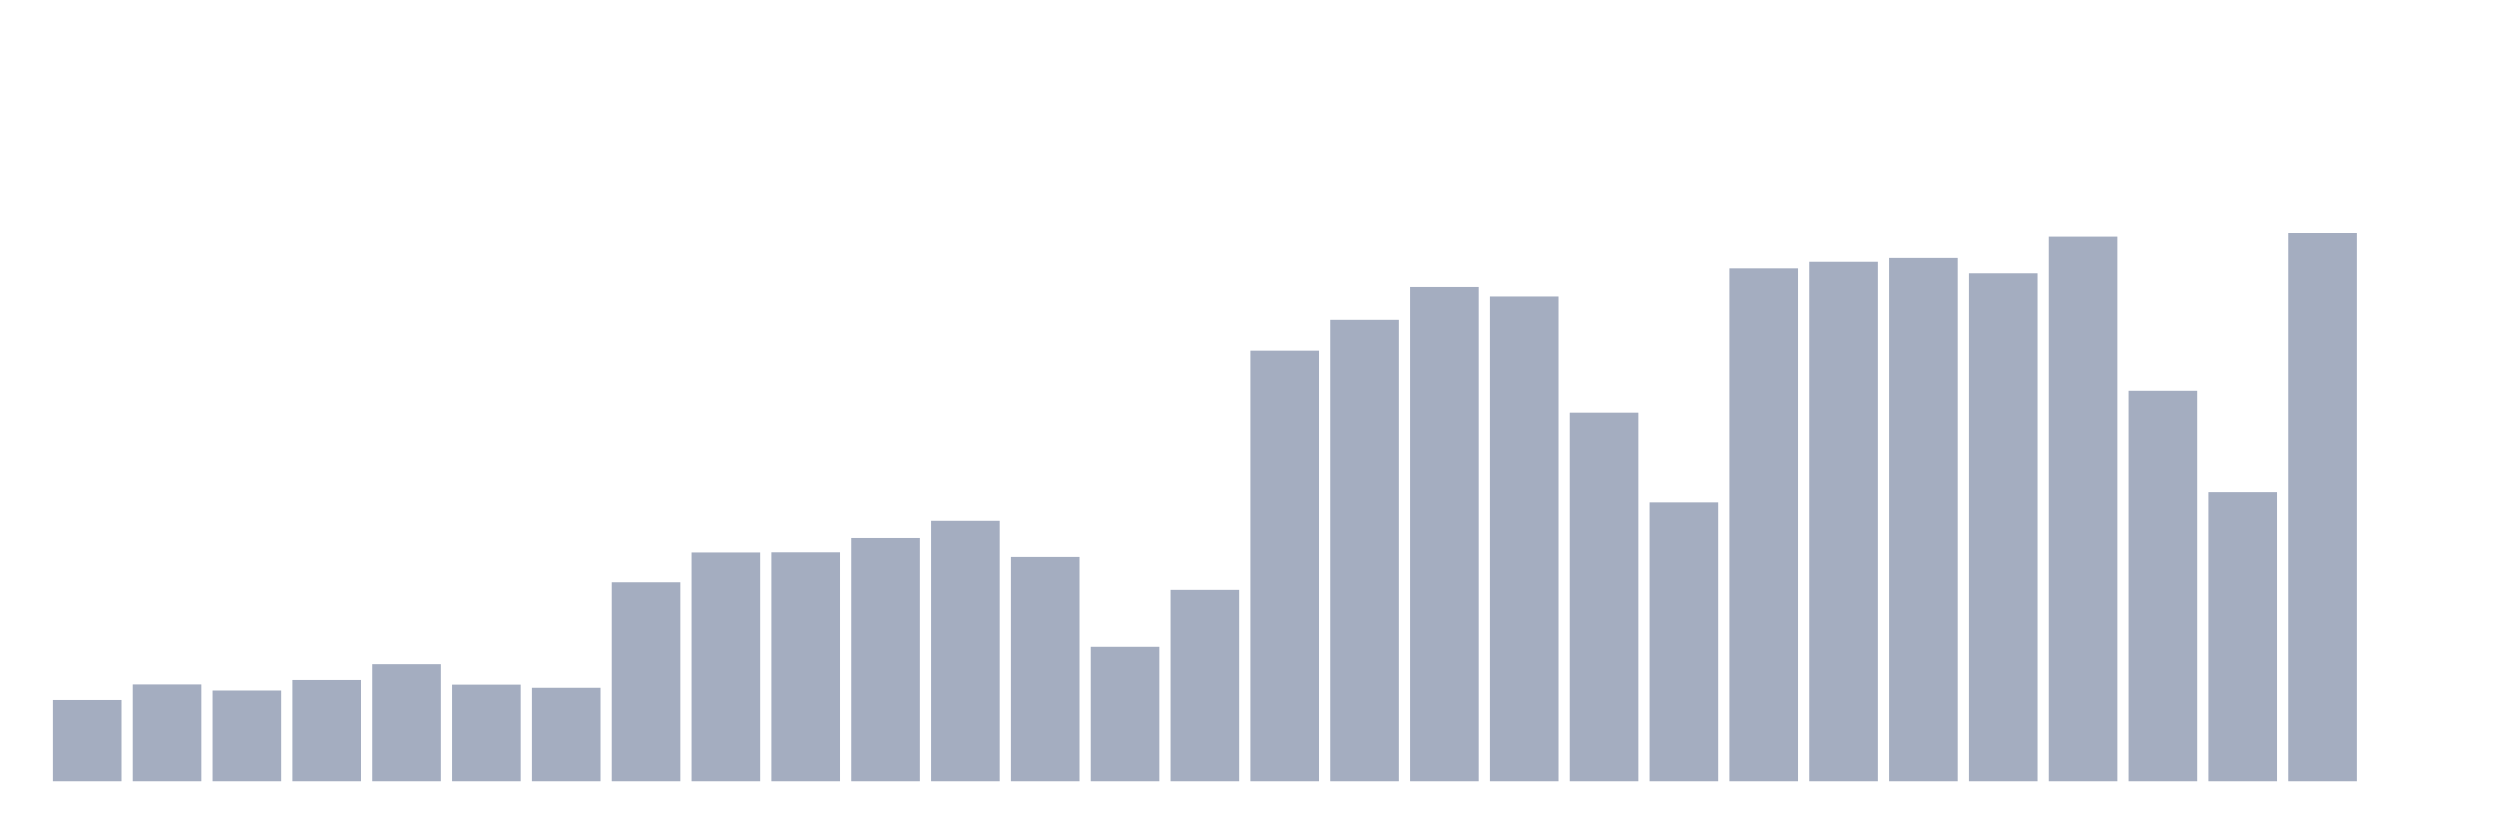
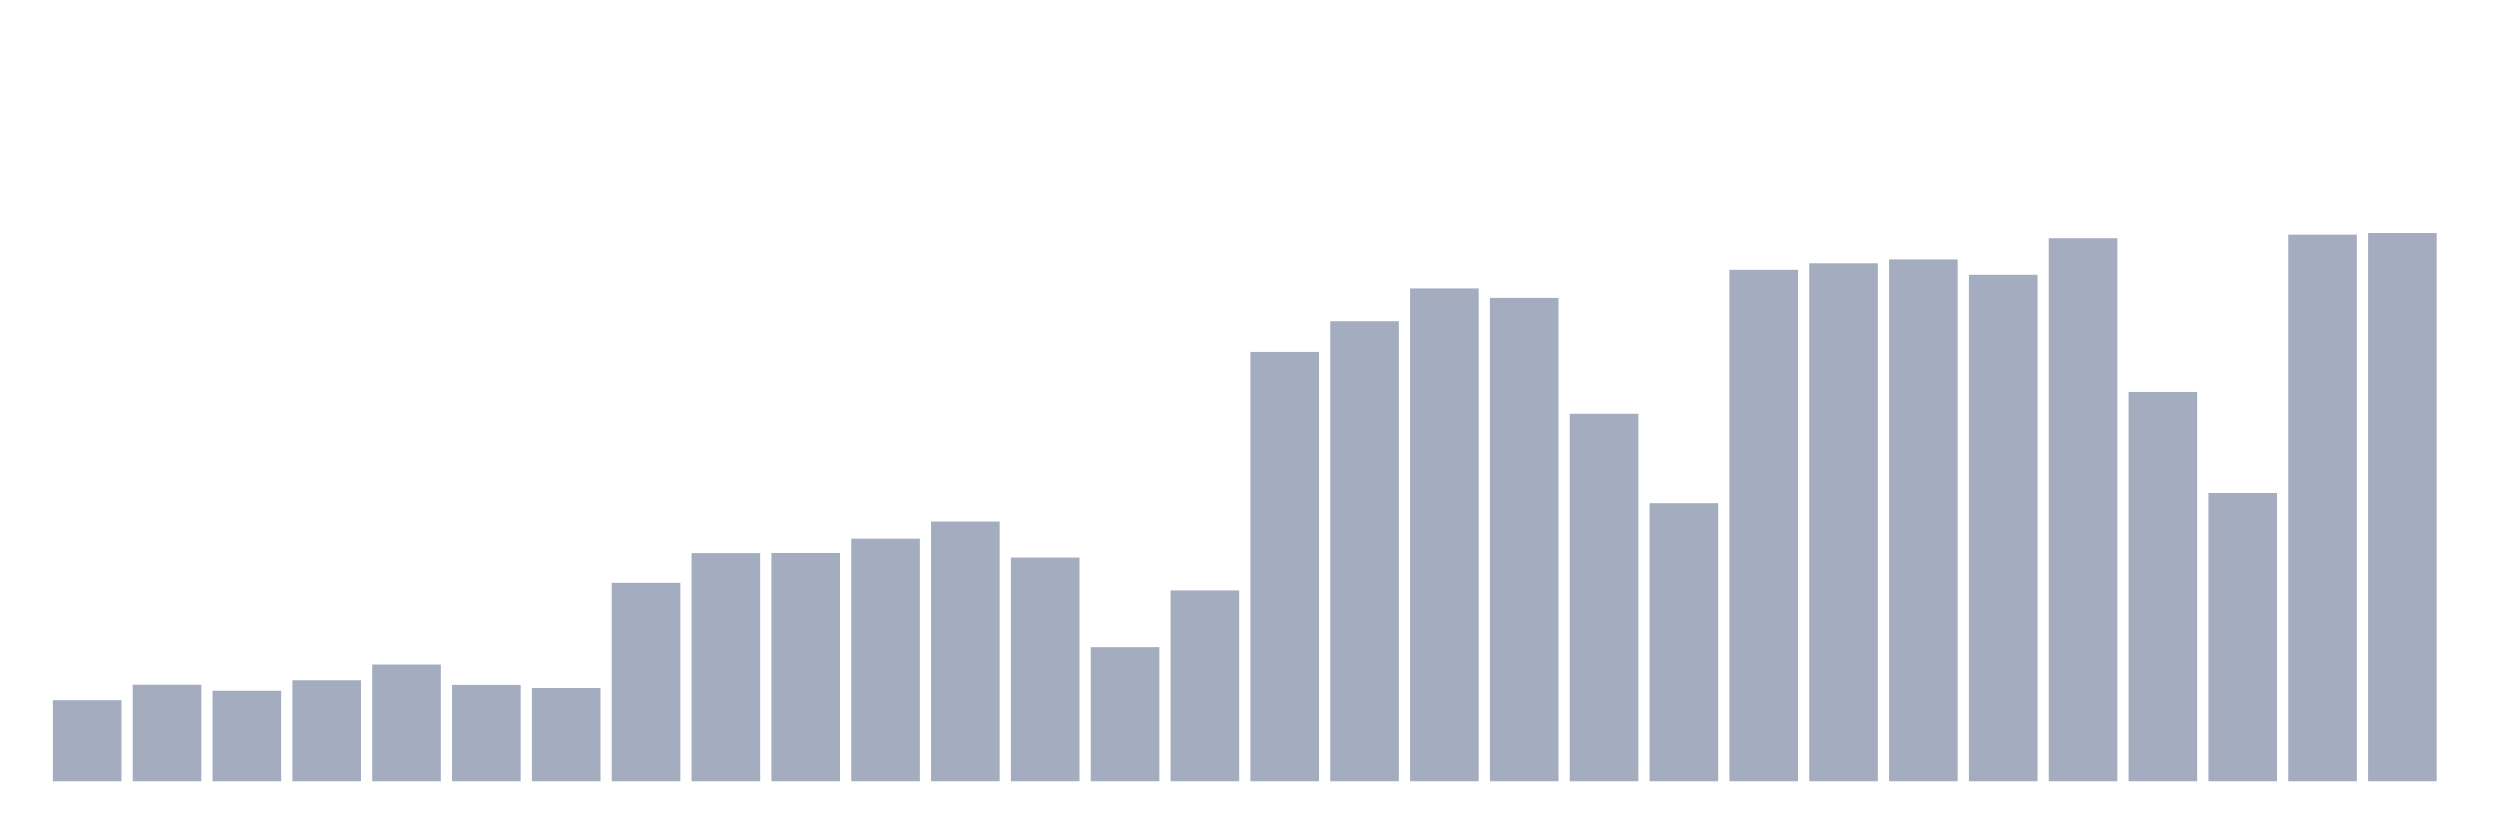
<svg xmlns="http://www.w3.org/2000/svg" viewBox="0 0 480 160">
  <g transform="translate(10,10)">
-     <rect class="bar" x="0.153" width="13.175" y="124.394" height="15.606" fill="rgb(164,173,192)" />
-     <rect class="bar" x="15.482" width="13.175" y="121.407" height="18.593" fill="rgb(164,173,192)" />
-     <rect class="bar" x="30.81" width="13.175" y="122.576" height="17.424" fill="rgb(164,173,192)" />
-     <rect class="bar" x="46.138" width="13.175" y="120.552" height="19.448" fill="rgb(164,173,192)" />
-     <rect class="bar" x="61.466" width="13.175" y="117.519" height="22.481" fill="rgb(164,173,192)" />
-     <rect class="bar" x="76.794" width="13.175" y="121.445" height="18.555" fill="rgb(164,173,192)" />
-     <rect class="bar" x="92.123" width="13.175" y="122.049" height="17.951" fill="rgb(164,173,192)" />
-     <rect class="bar" x="107.451" width="13.175" y="101.791" height="38.209" fill="rgb(164,173,192)" />
-     <rect class="bar" x="122.779" width="13.175" y="96.069" height="43.931" fill="rgb(164,173,192)" />
-     <rect class="bar" x="138.107" width="13.175" y="96.038" height="43.962" fill="rgb(164,173,192)" />
-     <rect class="bar" x="153.436" width="13.175" y="93.289" height="46.711" fill="rgb(164,173,192)" />
-     <rect class="bar" x="168.764" width="13.175" y="89.989" height="50.011" fill="rgb(164,173,192)" />
-     <rect class="bar" x="184.092" width="13.175" y="96.925" height="43.075" fill="rgb(164,173,192)" />
-     <rect class="bar" x="199.42" width="13.175" y="114.181" height="25.819" fill="rgb(164,173,192)" />
-     <rect class="bar" x="214.748" width="13.175" y="103.25" height="36.75" fill="rgb(164,173,192)" />
-     <rect class="bar" x="230.077" width="13.175" y="57.325" height="82.675" fill="rgb(164,173,192)" />
-     <rect class="bar" x="245.405" width="13.175" y="51.405" height="88.595" fill="rgb(164,173,192)" />
-     <rect class="bar" x="260.733" width="13.175" y="45.095" height="94.905" fill="rgb(164,173,192)" />
-     <rect class="bar" x="276.061" width="13.175" y="46.921" height="93.079" fill="rgb(164,173,192)" />
-     <rect class="bar" x="291.39" width="13.175" y="69.234" height="70.766" fill="rgb(164,173,192)" />
-     <rect class="bar" x="306.718" width="13.175" y="86.452" height="53.548" fill="rgb(164,173,192)" />
-     <rect class="bar" x="322.046" width="13.175" y="41.52" height="98.48" fill="rgb(164,173,192)" />
-     <rect class="bar" x="337.374" width="13.175" y="40.252" height="99.748" fill="rgb(164,173,192)" />
-     <rect class="bar" x="352.702" width="13.175" y="39.511" height="100.489" fill="rgb(164,173,192)" />
-     <rect class="bar" x="368.031" width="13.175" y="42.467" height="97.533" fill="rgb(164,173,192)" />
-     <rect class="bar" x="383.359" width="13.175" y="35.424" height="104.576" fill="rgb(164,173,192)" />
-     <rect class="bar" x="398.687" width="13.175" y="65.032" height="74.968" fill="rgb(164,173,192)" />
-     <rect class="bar" x="414.015" width="13.175" y="84.489" height="55.511" fill="rgb(164,173,192)" />
-     <rect class="bar" x="429.344" width="13.175" y="34.737" height="105.263" fill="rgb(164,173,192)" />
-     <rect class="bar" x="444.672" width="13.175" y="140" height="0" fill="rgb(164,173,192)" />
+     <rect class="bar" x="0.153" width="13.175" y="124.44" height="15.56" fill="rgb(164,173,192)" />
+     <rect class="bar" x="15.482" width="13.175" y="121.462" height="18.538" fill="rgb(164,173,192)" />
+     <rect class="bar" x="30.81" width="13.175" y="122.628" height="17.372" fill="rgb(164,173,192)" />
+     <rect class="bar" x="46.138" width="13.175" y="120.609" height="19.391" fill="rgb(164,173,192)" />
+     <rect class="bar" x="61.466" width="13.175" y="117.586" height="22.414" fill="rgb(164,173,192)" />
+     <rect class="bar" x="76.794" width="13.175" y="121.5" height="18.5" fill="rgb(164,173,192)" />
+     <rect class="bar" x="92.123" width="13.175" y="122.102" height="17.898" fill="rgb(164,173,192)" />
+     <rect class="bar" x="107.451" width="13.175" y="101.904" height="38.096" fill="rgb(164,173,192)" />
+     <rect class="bar" x="122.779" width="13.175" y="96.199" height="43.801" fill="rgb(164,173,192)" />
+     <rect class="bar" x="138.107" width="13.175" y="96.169" height="43.831" fill="rgb(164,173,192)" />
+     <rect class="bar" x="153.436" width="13.175" y="93.427" height="46.573" fill="rgb(164,173,192)" />
+     <rect class="bar" x="168.764" width="13.175" y="90.137" height="49.863" fill="rgb(164,173,192)" />
+     <rect class="bar" x="184.092" width="13.175" y="97.052" height="42.948" fill="rgb(164,173,192)" />
+     <rect class="bar" x="199.42" width="13.175" y="114.257" height="25.743" fill="rgb(164,173,192)" />
+     <rect class="bar" x="214.748" width="13.175" y="103.359" height="36.641" fill="rgb(164,173,192)" />
+     <rect class="bar" x="230.077" width="13.175" y="57.57" height="82.43" fill="rgb(164,173,192)" />
+     <rect class="bar" x="245.405" width="13.175" y="51.668" height="88.332" fill="rgb(164,173,192)" />
+     <rect class="bar" x="260.733" width="13.175" y="45.377" height="94.623" fill="rgb(164,173,192)" />
+     <rect class="bar" x="276.061" width="13.175" y="47.197" height="92.803" fill="rgb(164,173,192)" />
+     <rect class="bar" x="291.39" width="13.175" y="69.444" height="70.556" fill="rgb(164,173,192)" />
+     <rect class="bar" x="306.718" width="13.175" y="86.611" height="53.389" fill="rgb(164,173,192)" />
+     <rect class="bar" x="322.046" width="13.175" y="41.812" height="98.188" fill="rgb(164,173,192)" />
+     <rect class="bar" x="337.374" width="13.175" y="40.548" height="99.452" fill="rgb(164,173,192)" />
+     <rect class="bar" x="352.702" width="13.175" y="39.809" height="100.191" fill="rgb(164,173,192)" />
+     <rect class="bar" x="368.031" width="13.175" y="42.757" height="97.243" fill="rgb(164,173,192)" />
+     <rect class="bar" x="383.359" width="13.175" y="35.735" height="104.265" fill="rgb(164,173,192)" />
+     <rect class="bar" x="398.687" width="13.175" y="65.255" height="74.745" fill="rgb(164,173,192)" />
+     <rect class="bar" x="414.015" width="13.175" y="84.653" height="55.347" fill="rgb(164,173,192)" />
+     <rect class="bar" x="429.344" width="13.175" y="35.049" height="104.951" fill="rgb(164,173,192)" />
+     <rect class="bar" x="444.672" width="13.175" y="34.737" height="105.263" fill="rgb(164,173,192)" />
  </g>
</svg>
